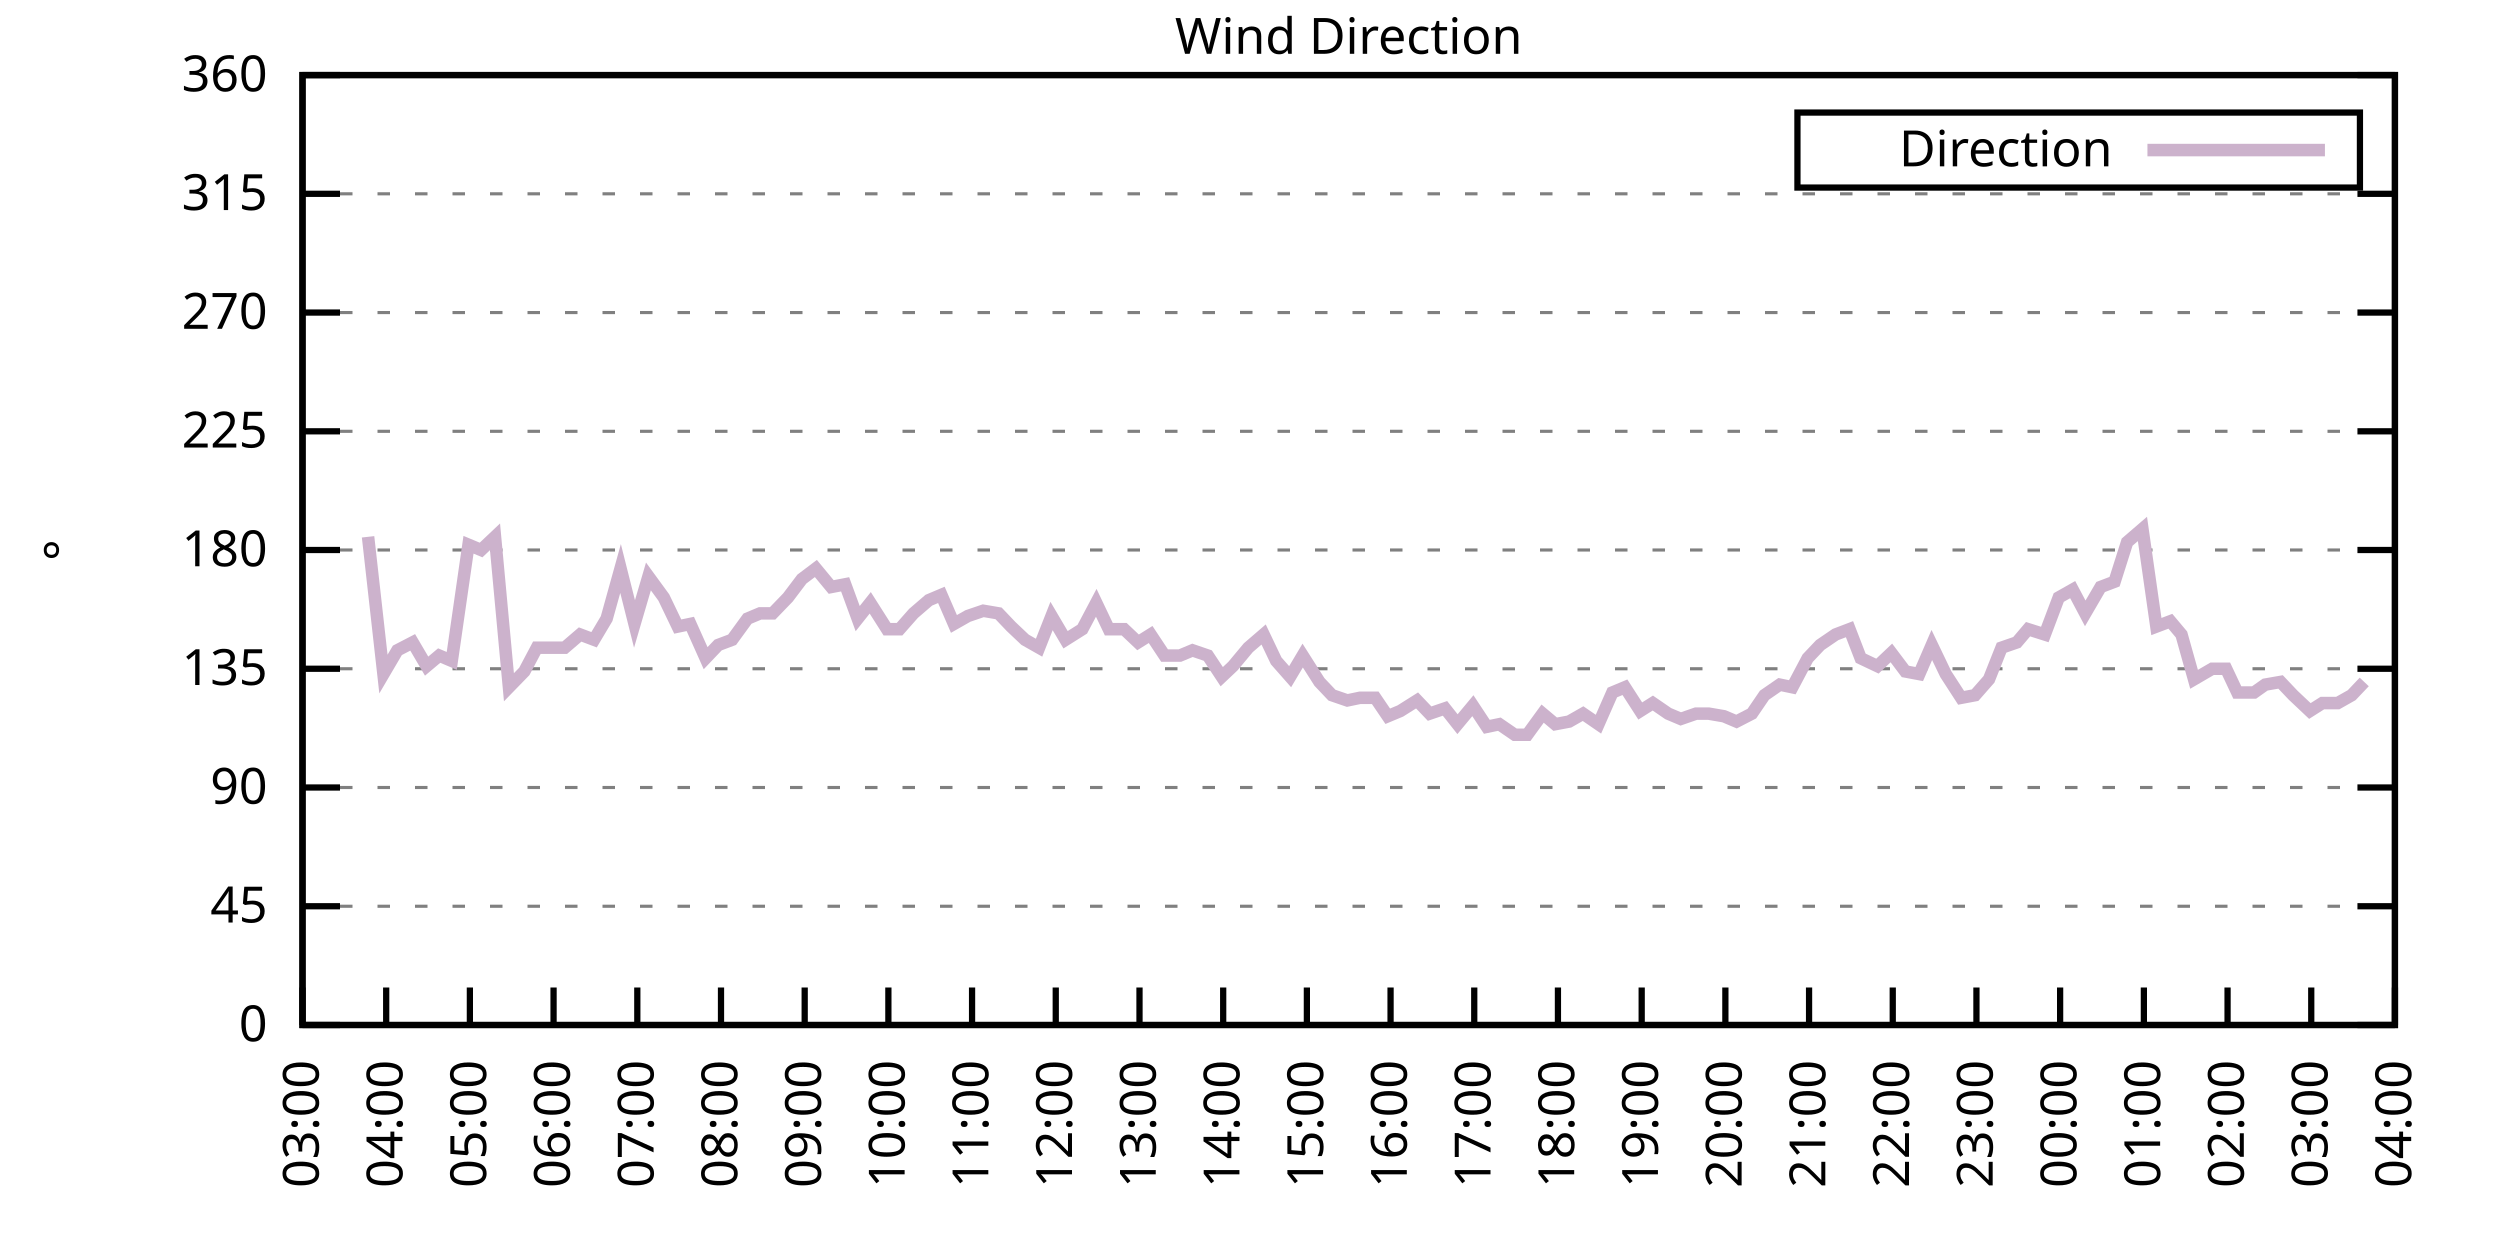
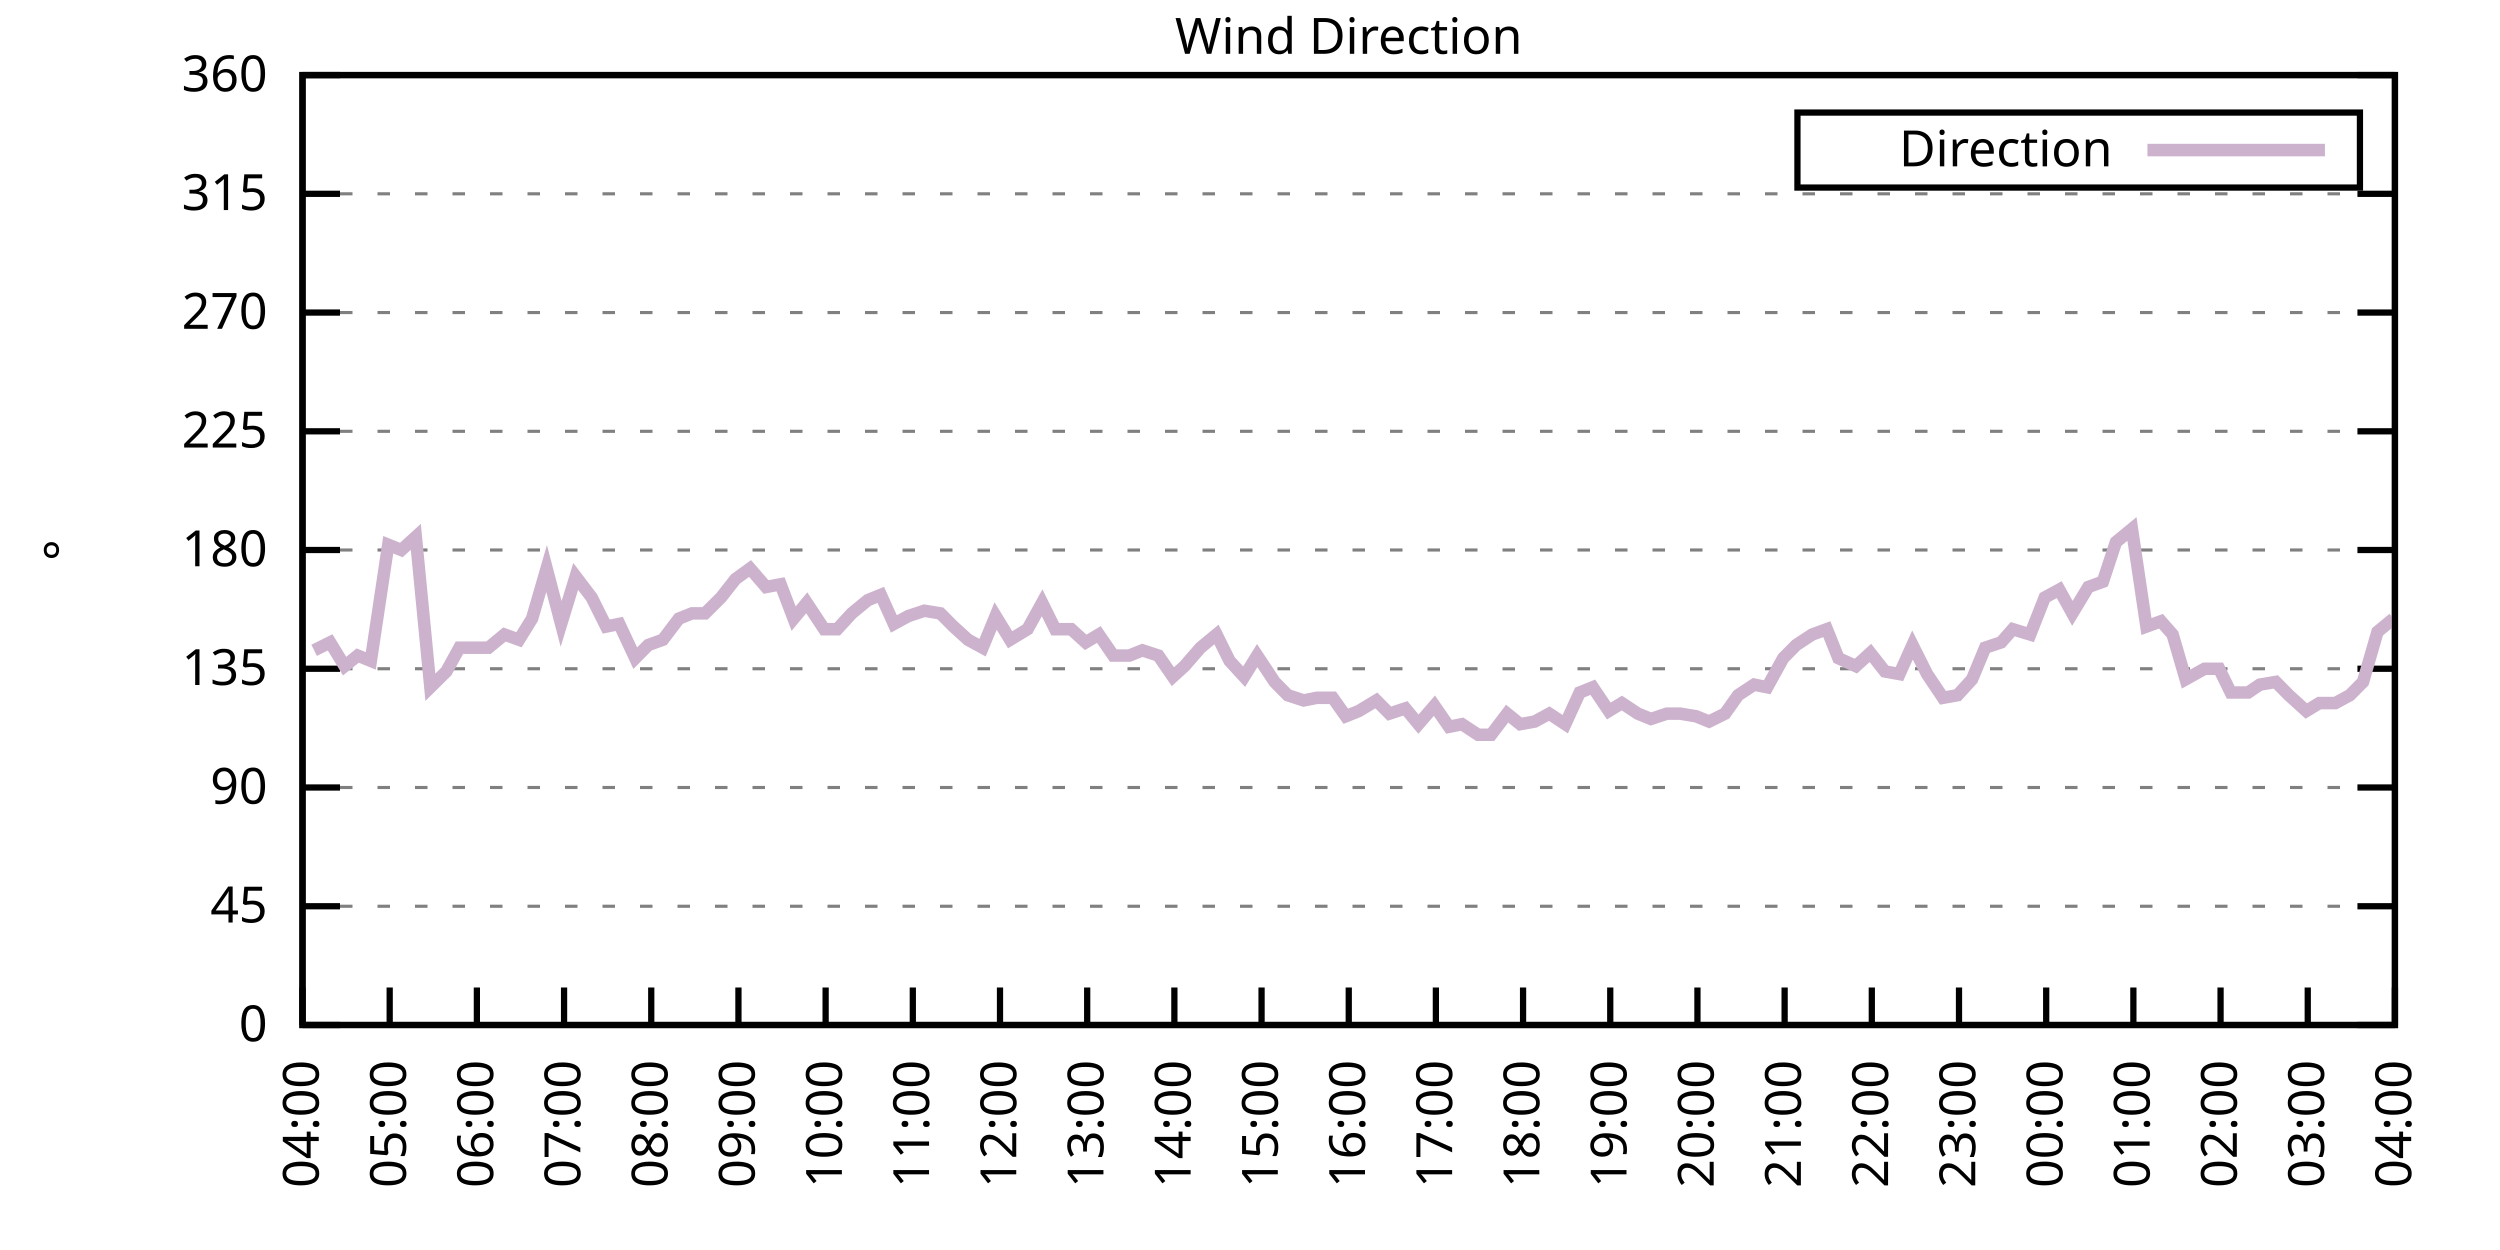
<svg xmlns="http://www.w3.org/2000/svg" xmlns:xlink="http://www.w3.org/1999/xlink" width="400" height="200" viewBox="0 0 400 200">
  <g id="gnuplot_canvas">
    <rect x="0" y="0" width="400" height="200" fill="none" />
    <defs>
      <circle id="gpDot" r="0.5" stroke-width="0.5" stroke="currentColor" />
      <path id="gpPt0" stroke-width="0.333" stroke="currentColor" d="M-1,0 h2 M0,-1 v2" />
      <path id="gpPt1" stroke-width="0.333" stroke="currentColor" d="M-1,-1 L1,1 M1,-1 L-1,1" />
      <path id="gpPt2" stroke-width="0.333" stroke="currentColor" d="M-1,0 L1,0 M0,-1 L0,1 M-1,-1 L1,1 M-1,1 L1,-1" />
      <rect id="gpPt3" stroke-width="0.333" stroke="currentColor" x="-1" y="-1" width="2" height="2" />
      <rect id="gpPt4" stroke-width="0.333" stroke="currentColor" fill="currentColor" x="-1" y="-1" width="2" height="2" />
      <circle id="gpPt5" stroke-width="0.333" stroke="currentColor" cx="0" cy="0" r="1" />
      <use xlink:href="#gpPt5" id="gpPt6" fill="currentColor" stroke="none" />
      <path id="gpPt7" stroke-width="0.333" stroke="currentColor" d="M0,-1.33 L-1.33,0.67 L1.33,0.67 z" />
      <use xlink:href="#gpPt7" id="gpPt8" fill="currentColor" stroke="none" />
      <use xlink:href="#gpPt7" id="gpPt9" stroke="currentColor" transform="rotate(180)" />
      <use xlink:href="#gpPt9" id="gpPt10" fill="currentColor" stroke="none" />
      <use xlink:href="#gpPt3" id="gpPt11" stroke="currentColor" transform="rotate(45)" />
      <use xlink:href="#gpPt11" id="gpPt12" fill="currentColor" stroke="none" />
      <path id="gpPt13" stroke-width="0.333" stroke="currentColor" d="M0,1.330 L1.265,0.411 L0.782,-1.067 L-0.782,-1.076 L-1.265,0.411 z" />
      <use xlink:href="#gpPt13" id="gpPt14" fill="currentColor" stroke="none" />
      <filter id="textbox" filterUnits="objectBoundingBox" x="0" y="0" height="1" width="1">
        <feFlood flood-color="white" flood-opacity="1" result="bgnd" />
        <feComposite in="SourceGraphic" in2="bgnd" operator="atop" />
      </filter>
      <filter id="greybox" filterUnits="objectBoundingBox" x="0" y="0" height="1" width="1">
        <feFlood flood-color="lightgrey" flood-opacity="1" result="grey" />
        <feComposite in="SourceGraphic" in2="grey" operator="atop" />
      </filter>
    </defs>
    <g fill="none" color="white" stroke="currentColor" stroke-width="1.00" stroke-linecap="butt" stroke-linejoin="miter">
</g>
    <g fill="none" color="black" stroke="currentColor" stroke-width="1.00" stroke-linecap="butt" stroke-linejoin="miter">
      <g stroke="none" shape-rendering="crispEdges">
        <polygon fill="rgb(255, 255, 255)" points="48.40,164.00 383.18,164.00 383.18,12.02 48.40,12.02 " />
      </g>
    </g>
    <g fill="none" color="black" stroke="currentColor" stroke-width="1.00" stroke-linecap="butt" stroke-linejoin="miter">
</g>
    <g fill="none" color="black" stroke="black" stroke-width="0.50" stroke-linecap="butt" stroke-linejoin="miter">
</g>
    <g fill="none" color="gray" stroke="currentColor" stroke-width="0.50" stroke-linecap="butt" stroke-linejoin="miter">
      <path stroke="gray" stroke-dasharray="2,4" class="gridline" d="M48.40,164.00 L383.19,164.00  " />
    </g>
    <g fill="none" color="gray" stroke="gray" stroke-width="1.00" stroke-linecap="butt" stroke-linejoin="miter">
</g>
    <g fill="none" color="black" stroke="currentColor" stroke-width="1.00" stroke-linecap="butt" stroke-linejoin="miter">
      <path stroke="black" d="M48.40,164.00 L54.40,164.00 M383.19,164.00 L377.19,164.00  " />
      <g transform="translate(42.80,166.60)" stroke="none" fill="black" font-family="Sans" font-size="8.00" text-anchor="end">
        <text>
          <tspan font-family="Sans"> 0</tspan>
        </text>
      </g>
    </g>
    <g fill="none" color="black" stroke="currentColor" stroke-width="1.00" stroke-linecap="butt" stroke-linejoin="miter">
</g>
    <g fill="none" color="black" stroke="black" stroke-width="0.50" stroke-linecap="butt" stroke-linejoin="miter">
</g>
    <g fill="none" color="gray" stroke="currentColor" stroke-width="0.50" stroke-linecap="butt" stroke-linejoin="miter">
      <path stroke="gray" stroke-dasharray="2,4" class="gridline" d="M48.40,145.00 L383.19,145.00  " />
    </g>
    <g fill="none" color="gray" stroke="gray" stroke-width="1.00" stroke-linecap="butt" stroke-linejoin="miter">
</g>
    <g fill="none" color="black" stroke="currentColor" stroke-width="1.00" stroke-linecap="butt" stroke-linejoin="miter">
      <path stroke="black" d="M48.40,145.00 L54.40,145.00 M383.19,145.00 L377.19,145.00  " />
      <g transform="translate(42.80,147.60)" stroke="none" fill="black" font-family="Sans" font-size="8.00" text-anchor="end">
        <text>
          <tspan font-family="Sans"> 45</tspan>
        </text>
      </g>
    </g>
    <g fill="none" color="black" stroke="currentColor" stroke-width="1.00" stroke-linecap="butt" stroke-linejoin="miter">
</g>
    <g fill="none" color="black" stroke="black" stroke-width="0.50" stroke-linecap="butt" stroke-linejoin="miter">
</g>
    <g fill="none" color="gray" stroke="currentColor" stroke-width="0.50" stroke-linecap="butt" stroke-linejoin="miter">
      <path stroke="gray" stroke-dasharray="2,4" class="gridline" d="M48.40,126.00 L383.19,126.00  " />
    </g>
    <g fill="none" color="gray" stroke="gray" stroke-width="1.00" stroke-linecap="butt" stroke-linejoin="miter">
</g>
    <g fill="none" color="black" stroke="currentColor" stroke-width="1.00" stroke-linecap="butt" stroke-linejoin="miter">
      <path stroke="black" d="M48.40,126.00 L54.40,126.00 M383.19,126.00 L377.19,126.00  " />
      <g transform="translate(42.80,128.60)" stroke="none" fill="black" font-family="Sans" font-size="8.00" text-anchor="end">
        <text>
          <tspan font-family="Sans"> 90</tspan>
        </text>
      </g>
    </g>
    <g fill="none" color="black" stroke="currentColor" stroke-width="1.00" stroke-linecap="butt" stroke-linejoin="miter">
</g>
    <g fill="none" color="black" stroke="black" stroke-width="0.50" stroke-linecap="butt" stroke-linejoin="miter">
</g>
    <g fill="none" color="gray" stroke="currentColor" stroke-width="0.50" stroke-linecap="butt" stroke-linejoin="miter">
      <path stroke="gray" stroke-dasharray="2,4" class="gridline" d="M48.40,107.00 L383.19,107.00  " />
    </g>
    <g fill="none" color="gray" stroke="gray" stroke-width="1.00" stroke-linecap="butt" stroke-linejoin="miter">
</g>
    <g fill="none" color="black" stroke="currentColor" stroke-width="1.00" stroke-linecap="butt" stroke-linejoin="miter">
      <path stroke="black" d="M48.40,107.00 L54.40,107.00 M383.19,107.00 L377.19,107.00  " />
      <g transform="translate(42.80,109.60)" stroke="none" fill="black" font-family="Sans" font-size="8.00" text-anchor="end">
        <text>
          <tspan font-family="Sans"> 135</tspan>
        </text>
      </g>
    </g>
    <g fill="none" color="black" stroke="currentColor" stroke-width="1.00" stroke-linecap="butt" stroke-linejoin="miter">
</g>
    <g fill="none" color="black" stroke="black" stroke-width="0.50" stroke-linecap="butt" stroke-linejoin="miter">
</g>
    <g fill="none" color="gray" stroke="currentColor" stroke-width="0.50" stroke-linecap="butt" stroke-linejoin="miter">
      <path stroke="gray" stroke-dasharray="2,4" class="gridline" d="M48.40,88.00 L383.19,88.00  " />
    </g>
    <g fill="none" color="gray" stroke="gray" stroke-width="1.00" stroke-linecap="butt" stroke-linejoin="miter">
</g>
    <g fill="none" color="black" stroke="currentColor" stroke-width="1.00" stroke-linecap="butt" stroke-linejoin="miter">
      <path stroke="black" d="M48.40,88.00 L54.40,88.00 M383.19,88.00 L377.19,88.00  " />
      <g transform="translate(42.80,90.60)" stroke="none" fill="black" font-family="Sans" font-size="8.00" text-anchor="end">
        <text>
          <tspan font-family="Sans"> 180</tspan>
        </text>
      </g>
    </g>
    <g fill="none" color="black" stroke="currentColor" stroke-width="1.00" stroke-linecap="butt" stroke-linejoin="miter">
</g>
    <g fill="none" color="black" stroke="black" stroke-width="0.50" stroke-linecap="butt" stroke-linejoin="miter">
</g>
    <g fill="none" color="gray" stroke="currentColor" stroke-width="0.50" stroke-linecap="butt" stroke-linejoin="miter">
      <path stroke="gray" stroke-dasharray="2,4" class="gridline" d="M48.40,69.01 L383.19,69.01  " />
    </g>
    <g fill="none" color="gray" stroke="gray" stroke-width="1.00" stroke-linecap="butt" stroke-linejoin="miter">
</g>
    <g fill="none" color="black" stroke="currentColor" stroke-width="1.00" stroke-linecap="butt" stroke-linejoin="miter">
      <path stroke="black" d="M48.40,69.01 L54.40,69.01 M383.19,69.01 L377.19,69.01  " />
      <g transform="translate(42.80,71.61)" stroke="none" fill="black" font-family="Sans" font-size="8.00" text-anchor="end">
        <text>
          <tspan font-family="Sans"> 225</tspan>
        </text>
      </g>
    </g>
    <g fill="none" color="black" stroke="currentColor" stroke-width="1.00" stroke-linecap="butt" stroke-linejoin="miter">
</g>
    <g fill="none" color="black" stroke="black" stroke-width="0.50" stroke-linecap="butt" stroke-linejoin="miter">
</g>
    <g fill="none" color="gray" stroke="currentColor" stroke-width="0.50" stroke-linecap="butt" stroke-linejoin="miter">
      <path stroke="gray" stroke-dasharray="2,4" class="gridline" d="M48.40,50.01 L383.19,50.01  " />
    </g>
    <g fill="none" color="gray" stroke="gray" stroke-width="1.00" stroke-linecap="butt" stroke-linejoin="miter">
</g>
    <g fill="none" color="black" stroke="currentColor" stroke-width="1.00" stroke-linecap="butt" stroke-linejoin="miter">
      <path stroke="black" d="M48.40,50.01 L54.40,50.01 M383.19,50.01 L377.19,50.01  " />
      <g transform="translate(42.80,52.61)" stroke="none" fill="black" font-family="Sans" font-size="8.00" text-anchor="end">
        <text>
          <tspan font-family="Sans"> 270</tspan>
        </text>
      </g>
    </g>
    <g fill="none" color="black" stroke="currentColor" stroke-width="1.00" stroke-linecap="butt" stroke-linejoin="miter">
</g>
    <g fill="none" color="black" stroke="black" stroke-width="0.50" stroke-linecap="butt" stroke-linejoin="miter">
</g>
    <g fill="none" color="gray" stroke="currentColor" stroke-width="0.50" stroke-linecap="butt" stroke-linejoin="miter">
      <path stroke="gray" stroke-dasharray="2,4" class="gridline" d="M48.40,31.01 L383.19,31.01  " />
    </g>
    <g fill="none" color="gray" stroke="gray" stroke-width="1.00" stroke-linecap="butt" stroke-linejoin="miter">
</g>
    <g fill="none" color="black" stroke="currentColor" stroke-width="1.00" stroke-linecap="butt" stroke-linejoin="miter">
      <path stroke="black" d="M48.40,31.01 L54.40,31.01 M383.19,31.01 L377.19,31.01  " />
      <g transform="translate(42.80,33.61)" stroke="none" fill="black" font-family="Sans" font-size="8.00" text-anchor="end">
        <text>
          <tspan font-family="Sans"> 315</tspan>
        </text>
      </g>
    </g>
    <g fill="none" color="black" stroke="currentColor" stroke-width="1.00" stroke-linecap="butt" stroke-linejoin="miter">
</g>
    <g fill="none" color="black" stroke="black" stroke-width="0.50" stroke-linecap="butt" stroke-linejoin="miter">
</g>
    <g fill="none" color="gray" stroke="currentColor" stroke-width="0.50" stroke-linecap="butt" stroke-linejoin="miter">
      <path stroke="gray" stroke-dasharray="2,4" class="gridline" d="M48.40,12.01 L383.19,12.01  " />
    </g>
    <g fill="none" color="gray" stroke="gray" stroke-width="1.00" stroke-linecap="butt" stroke-linejoin="miter">
</g>
    <g fill="none" color="black" stroke="currentColor" stroke-width="1.00" stroke-linecap="butt" stroke-linejoin="miter">
      <path stroke="black" d="M48.40,12.01 L54.40,12.01 M383.19,12.01 L377.19,12.01  " />
      <g transform="translate(42.80,14.61)" stroke="none" fill="black" font-family="Sans" font-size="8.00" text-anchor="end">
        <text>
          <tspan font-family="Sans"> 360</tspan>
        </text>
      </g>
    </g>
    <g fill="none" color="black" stroke="currentColor" stroke-width="1.00" stroke-linecap="butt" stroke-linejoin="miter">
      <path stroke="black" d="M48.40,164.00 L48.40,158.00  " />
      <g transform="translate(51.00,169.60) rotate(270.00)" stroke="none" fill="black" font-family="Sans" font-size="8.00" text-anchor="end">
        <text>
-           <tspan font-family="Sans">03:00</tspan>
-         </text>
-       </g>
-     </g>
-     <g fill="none" color="black" stroke="currentColor" stroke-width="1.00" stroke-linecap="butt" stroke-linejoin="miter">
-       <path stroke="black" d="M61.79,164.00 L61.79,158.00  " />
-       <g transform="translate(64.39,169.60) rotate(270.00)" stroke="none" fill="black" font-family="Sans" font-size="8.00" text-anchor="end">
-         <text>
          <tspan font-family="Sans">04:00</tspan>
        </text>
      </g>
    </g>
    <g fill="none" color="black" stroke="currentColor" stroke-width="1.00" stroke-linecap="butt" stroke-linejoin="miter">
-       <path stroke="black" d="M75.18,164.00 L75.18,158.00  " />
-       <g transform="translate(77.78,169.60) rotate(270.00)" stroke="none" fill="black" font-family="Sans" font-size="8.00" text-anchor="end">
+       <path stroke="black" d="M62.35,164.00 L62.35,158.00  " />
+       <g transform="translate(64.95,169.60) rotate(270.00)" stroke="none" fill="black" font-family="Sans" font-size="8.00" text-anchor="end">
        <text>
          <tspan font-family="Sans">05:00</tspan>
        </text>
      </g>
    </g>
    <g fill="none" color="black" stroke="currentColor" stroke-width="1.00" stroke-linecap="butt" stroke-linejoin="miter">
-       <path stroke="black" d="M88.57,164.00 L88.57,158.00  " />
-       <g transform="translate(91.17,169.60) rotate(270.00)" stroke="none" fill="black" font-family="Sans" font-size="8.00" text-anchor="end">
+       <path stroke="black" d="M76.30,164.00 L76.30,158.00  " />
+       <g transform="translate(78.90,169.60) rotate(270.00)" stroke="none" fill="black" font-family="Sans" font-size="8.00" text-anchor="end">
        <text>
          <tspan font-family="Sans">06:00</tspan>
        </text>
      </g>
    </g>
    <g fill="none" color="black" stroke="currentColor" stroke-width="1.00" stroke-linecap="butt" stroke-linejoin="miter">
-       <path stroke="black" d="M101.97,164.00 L101.97,158.00  " />
-       <g transform="translate(104.57,169.60) rotate(270.00)" stroke="none" fill="black" font-family="Sans" font-size="8.00" text-anchor="end">
+       <path stroke="black" d="M90.25,164.00 L90.25,158.00  " />
+       <g transform="translate(92.85,169.60) rotate(270.00)" stroke="none" fill="black" font-family="Sans" font-size="8.00" text-anchor="end">
        <text>
          <tspan font-family="Sans">07:00</tspan>
        </text>
      </g>
    </g>
    <g fill="none" color="black" stroke="currentColor" stroke-width="1.00" stroke-linecap="butt" stroke-linejoin="miter">
-       <path stroke="black" d="M115.36,164.00 L115.36,158.00  " />
-       <g transform="translate(117.96,169.60) rotate(270.00)" stroke="none" fill="black" font-family="Sans" font-size="8.00" text-anchor="end">
+       <path stroke="black" d="M104.20,164.00 L104.20,158.00  " />
+       <g transform="translate(106.80,169.60) rotate(270.00)" stroke="none" fill="black" font-family="Sans" font-size="8.00" text-anchor="end">
        <text>
          <tspan font-family="Sans">08:00</tspan>
        </text>
      </g>
    </g>
    <g fill="none" color="black" stroke="currentColor" stroke-width="1.00" stroke-linecap="butt" stroke-linejoin="miter">
-       <path stroke="black" d="M128.75,164.00 L128.75,158.00  " />
-       <g transform="translate(131.35,169.60) rotate(270.00)" stroke="none" fill="black" font-family="Sans" font-size="8.00" text-anchor="end">
+       <path stroke="black" d="M118.15,164.00 L118.15,158.00  " />
+       <g transform="translate(120.75,169.60) rotate(270.00)" stroke="none" fill="black" font-family="Sans" font-size="8.00" text-anchor="end">
        <text>
          <tspan font-family="Sans">09:00</tspan>
        </text>
      </g>
    </g>
    <g fill="none" color="black" stroke="currentColor" stroke-width="1.00" stroke-linecap="butt" stroke-linejoin="miter">
-       <path stroke="black" d="M142.14,164.00 L142.14,158.00  " />
-       <g transform="translate(144.74,169.60) rotate(270.00)" stroke="none" fill="black" font-family="Sans" font-size="8.00" text-anchor="end">
+       <path stroke="black" d="M132.10,164.00 L132.10,158.00  " />
+       <g transform="translate(134.70,169.60) rotate(270.00)" stroke="none" fill="black" font-family="Sans" font-size="8.00" text-anchor="end">
        <text>
          <tspan font-family="Sans">10:00</tspan>
        </text>
      </g>
    </g>
    <g fill="none" color="black" stroke="currentColor" stroke-width="1.00" stroke-linecap="butt" stroke-linejoin="miter">
-       <path stroke="black" d="M155.53,164.00 L155.53,158.00  " />
-       <g transform="translate(158.13,169.60) rotate(270.00)" stroke="none" fill="black" font-family="Sans" font-size="8.00" text-anchor="end">
+       <path stroke="black" d="M146.05,164.00 L146.05,158.00  " />
+       <g transform="translate(148.65,169.60) rotate(270.00)" stroke="none" fill="black" font-family="Sans" font-size="8.00" text-anchor="end">
        <text>
          <tspan font-family="Sans">11:00</tspan>
        </text>
      </g>
    </g>
    <g fill="none" color="black" stroke="currentColor" stroke-width="1.00" stroke-linecap="butt" stroke-linejoin="miter">
-       <path stroke="black" d="M168.92,164.00 L168.92,158.00  " />
-       <g transform="translate(171.52,169.60) rotate(270.00)" stroke="none" fill="black" font-family="Sans" font-size="8.00" text-anchor="end">
+       <path stroke="black" d="M160.00,164.00 L160.00,158.00  " />
+       <g transform="translate(162.60,169.60) rotate(270.00)" stroke="none" fill="black" font-family="Sans" font-size="8.00" text-anchor="end">
        <text>
          <tspan font-family="Sans">12:00</tspan>
        </text>
      </g>
    </g>
    <g fill="none" color="black" stroke="currentColor" stroke-width="1.00" stroke-linecap="butt" stroke-linejoin="miter">
-       <path stroke="black" d="M182.32,164.00 L182.32,158.00  " />
-       <g transform="translate(184.92,169.60) rotate(270.00)" stroke="none" fill="black" font-family="Sans" font-size="8.00" text-anchor="end">
+       <path stroke="black" d="M173.95,164.00 L173.95,158.00  " />
+       <g transform="translate(176.55,169.60) rotate(270.00)" stroke="none" fill="black" font-family="Sans" font-size="8.00" text-anchor="end">
        <text>
          <tspan font-family="Sans">13:00</tspan>
        </text>
      </g>
    </g>
    <g fill="none" color="black" stroke="currentColor" stroke-width="1.00" stroke-linecap="butt" stroke-linejoin="miter">
-       <path stroke="black" d="M195.71,164.00 L195.71,158.00  " />
-       <g transform="translate(198.31,169.60) rotate(270.00)" stroke="none" fill="black" font-family="Sans" font-size="8.00" text-anchor="end">
+       <path stroke="black" d="M187.90,164.00 L187.90,158.00  " />
+       <g transform="translate(190.50,169.60) rotate(270.00)" stroke="none" fill="black" font-family="Sans" font-size="8.00" text-anchor="end">
        <text>
          <tspan font-family="Sans">14:00</tspan>
        </text>
      </g>
    </g>
    <g fill="none" color="black" stroke="currentColor" stroke-width="1.00" stroke-linecap="butt" stroke-linejoin="miter">
-       <path stroke="black" d="M209.10,164.00 L209.10,158.00  " />
-       <g transform="translate(211.70,169.60) rotate(270.00)" stroke="none" fill="black" font-family="Sans" font-size="8.00" text-anchor="end">
+       <path stroke="black" d="M201.85,164.00 L201.85,158.00  " />
+       <g transform="translate(204.45,169.60) rotate(270.00)" stroke="none" fill="black" font-family="Sans" font-size="8.00" text-anchor="end">
        <text>
          <tspan font-family="Sans">15:00</tspan>
        </text>
      </g>
    </g>
    <g fill="none" color="black" stroke="currentColor" stroke-width="1.00" stroke-linecap="butt" stroke-linejoin="miter">
-       <path stroke="black" d="M222.49,164.00 L222.49,158.00  " />
-       <g transform="translate(225.09,169.60) rotate(270.00)" stroke="none" fill="black" font-family="Sans" font-size="8.00" text-anchor="end">
+       <path stroke="black" d="M215.80,164.00 L215.80,158.00  " />
+       <g transform="translate(218.40,169.60) rotate(270.00)" stroke="none" fill="black" font-family="Sans" font-size="8.00" text-anchor="end">
        <text>
          <tspan font-family="Sans">16:00</tspan>
        </text>
      </g>
    </g>
    <g fill="none" color="black" stroke="currentColor" stroke-width="1.00" stroke-linecap="butt" stroke-linejoin="miter">
-       <path stroke="black" d="M235.88,164.00 L235.88,158.00  " />
-       <g transform="translate(238.48,169.60) rotate(270.00)" stroke="none" fill="black" font-family="Sans" font-size="8.00" text-anchor="end">
+       <path stroke="black" d="M229.74,164.00 L229.74,158.00  " />
+       <g transform="translate(232.34,169.60) rotate(270.00)" stroke="none" fill="black" font-family="Sans" font-size="8.00" text-anchor="end">
        <text>
          <tspan font-family="Sans">17:00</tspan>
        </text>
      </g>
    </g>
    <g fill="none" color="black" stroke="currentColor" stroke-width="1.00" stroke-linecap="butt" stroke-linejoin="miter">
-       <path stroke="black" d="M249.27,164.00 L249.27,158.00  " />
-       <g transform="translate(251.87,169.60) rotate(270.00)" stroke="none" fill="black" font-family="Sans" font-size="8.00" text-anchor="end">
+       <path stroke="black" d="M243.69,164.00 L243.69,158.00  " />
+       <g transform="translate(246.29,169.60) rotate(270.00)" stroke="none" fill="black" font-family="Sans" font-size="8.00" text-anchor="end">
        <text>
          <tspan font-family="Sans">18:00</tspan>
        </text>
      </g>
    </g>
    <g fill="none" color="black" stroke="currentColor" stroke-width="1.00" stroke-linecap="butt" stroke-linejoin="miter">
-       <path stroke="black" d="M262.67,164.00 L262.67,158.00  " />
-       <g transform="translate(265.27,169.60) rotate(270.00)" stroke="none" fill="black" font-family="Sans" font-size="8.00" text-anchor="end">
+       <path stroke="black" d="M257.64,164.00 L257.64,158.00  " />
+       <g transform="translate(260.24,169.60) rotate(270.00)" stroke="none" fill="black" font-family="Sans" font-size="8.00" text-anchor="end">
        <text>
          <tspan font-family="Sans">19:00</tspan>
        </text>
      </g>
    </g>
    <g fill="none" color="black" stroke="currentColor" stroke-width="1.00" stroke-linecap="butt" stroke-linejoin="miter">
-       <path stroke="black" d="M276.06,164.00 L276.06,158.00  " />
-       <g transform="translate(278.66,169.60) rotate(270.00)" stroke="none" fill="black" font-family="Sans" font-size="8.00" text-anchor="end">
+       <path stroke="black" d="M271.59,164.00 L271.59,158.00  " />
+       <g transform="translate(274.19,169.60) rotate(270.00)" stroke="none" fill="black" font-family="Sans" font-size="8.00" text-anchor="end">
        <text>
          <tspan font-family="Sans">20:00</tspan>
        </text>
      </g>
    </g>
    <g fill="none" color="black" stroke="currentColor" stroke-width="1.00" stroke-linecap="butt" stroke-linejoin="miter">
-       <path stroke="black" d="M289.45,164.00 L289.45,158.00  " />
-       <g transform="translate(292.05,169.60) rotate(270.00)" stroke="none" fill="black" font-family="Sans" font-size="8.00" text-anchor="end">
+       <path stroke="black" d="M285.54,164.00 L285.54,158.00  " />
+       <g transform="translate(288.14,169.60) rotate(270.00)" stroke="none" fill="black" font-family="Sans" font-size="8.00" text-anchor="end">
        <text>
          <tspan font-family="Sans">21:00</tspan>
        </text>
      </g>
    </g>
    <g fill="none" color="black" stroke="currentColor" stroke-width="1.00" stroke-linecap="butt" stroke-linejoin="miter">
-       <path stroke="black" d="M302.84,164.00 L302.84,158.00  " />
-       <g transform="translate(305.44,169.60) rotate(270.00)" stroke="none" fill="black" font-family="Sans" font-size="8.00" text-anchor="end">
+       <path stroke="black" d="M299.49,164.00 L299.49,158.00  " />
+       <g transform="translate(302.09,169.60) rotate(270.00)" stroke="none" fill="black" font-family="Sans" font-size="8.00" text-anchor="end">
        <text>
          <tspan font-family="Sans">22:00</tspan>
        </text>
      </g>
    </g>
    <g fill="none" color="black" stroke="currentColor" stroke-width="1.00" stroke-linecap="butt" stroke-linejoin="miter">
-       <path stroke="black" d="M316.23,164.00 L316.23,158.00  " />
-       <g transform="translate(318.83,169.60) rotate(270.00)" stroke="none" fill="black" font-family="Sans" font-size="8.00" text-anchor="end">
+       <path stroke="black" d="M313.44,164.00 L313.44,158.00  " />
+       <g transform="translate(316.04,169.60) rotate(270.00)" stroke="none" fill="black" font-family="Sans" font-size="8.00" text-anchor="end">
        <text>
          <tspan font-family="Sans">23:00</tspan>
        </text>
      </g>
    </g>
    <g fill="none" color="black" stroke="currentColor" stroke-width="1.00" stroke-linecap="butt" stroke-linejoin="miter">
-       <path stroke="black" d="M329.62,164.00 L329.62,158.00  " />
-       <g transform="translate(332.22,169.60) rotate(270.00)" stroke="none" fill="black" font-family="Sans" font-size="8.00" text-anchor="end">
+       <path stroke="black" d="M327.39,164.00 L327.39,158.00  " />
+       <g transform="translate(329.99,169.60) rotate(270.00)" stroke="none" fill="black" font-family="Sans" font-size="8.00" text-anchor="end">
        <text>
          <tspan font-family="Sans">00:00</tspan>
        </text>
      </g>
    </g>
    <g fill="none" color="black" stroke="currentColor" stroke-width="1.00" stroke-linecap="butt" stroke-linejoin="miter">
-       <path stroke="black" d="M343.02,164.00 L343.02,158.00  " />
-       <g transform="translate(345.62,169.60) rotate(270.00)" stroke="none" fill="black" font-family="Sans" font-size="8.00" text-anchor="end">
+       <path stroke="black" d="M341.34,164.00 L341.34,158.00  " />
+       <g transform="translate(343.94,169.60) rotate(270.00)" stroke="none" fill="black" font-family="Sans" font-size="8.00" text-anchor="end">
        <text>
          <tspan font-family="Sans">01:00</tspan>
        </text>
      </g>
    </g>
    <g fill="none" color="black" stroke="currentColor" stroke-width="1.00" stroke-linecap="butt" stroke-linejoin="miter">
-       <path stroke="black" d="M356.41,164.00 L356.41,158.00  " />
-       <g transform="translate(359.01,169.60) rotate(270.00)" stroke="none" fill="black" font-family="Sans" font-size="8.00" text-anchor="end">
+       <path stroke="black" d="M355.29,164.00 L355.29,158.00  " />
+       <g transform="translate(357.89,169.60) rotate(270.00)" stroke="none" fill="black" font-family="Sans" font-size="8.00" text-anchor="end">
        <text>
          <tspan font-family="Sans">02:00</tspan>
        </text>
      </g>
    </g>
    <g fill="none" color="black" stroke="currentColor" stroke-width="1.00" stroke-linecap="butt" stroke-linejoin="miter">
-       <path stroke="black" d="M369.80,164.00 L369.80,158.00  " />
-       <g transform="translate(372.40,169.60) rotate(270.00)" stroke="none" fill="black" font-family="Sans" font-size="8.00" text-anchor="end">
+       <path stroke="black" d="M369.24,164.00 L369.24,158.00  " />
+       <g transform="translate(371.84,169.60) rotate(270.00)" stroke="none" fill="black" font-family="Sans" font-size="8.00" text-anchor="end">
        <text>
          <tspan font-family="Sans">03:00</tspan>
        </text>
      </g>
    </g>
    <g fill="none" color="black" stroke="currentColor" stroke-width="1.00" stroke-linecap="butt" stroke-linejoin="miter">
      <path stroke="black" d="M383.19,164.00 L383.19,158.00  " />
      <g transform="translate(385.79,169.60) rotate(270.00)" stroke="none" fill="black" font-family="Sans" font-size="8.00" text-anchor="end">
        <text>
          <tspan font-family="Sans">04:00</tspan>
        </text>
      </g>
    </g>
    <g fill="none" color="black" stroke="currentColor" stroke-width="1.00" stroke-linecap="butt" stroke-linejoin="miter">
</g>
    <g fill="none" color="black" stroke="currentColor" stroke-width="1.00" stroke-linecap="butt" stroke-linejoin="miter">
      <path stroke="black" d="M48.40,12.01 L48.40,164.00 L383.19,164.00 L383.19,12.01 L48.40,12.01 Z  " />
    </g>
    <g fill="none" color="black" stroke="currentColor" stroke-width="1.00" stroke-linecap="butt" stroke-linejoin="miter">
</g>
    <g fill="none" color="black" stroke="currentColor" stroke-width="1.00" stroke-linecap="butt" stroke-linejoin="miter">
      <path stroke="black" d="M287.59,30.01 L287.59,18.01 L377.59,18.01 L377.59,30.01 L287.59,30.01 Z  " />
    </g>
    <g id="Wind_direction_plot_1">
      <g fill="none" color="white" stroke="black" stroke-width="2.00" stroke-linecap="butt" stroke-linejoin="miter">
</g>
      <g fill="none" color="black" stroke="currentColor" stroke-width="2.00" stroke-linecap="butt" stroke-linejoin="miter">
        <g transform="translate(337.99,26.61)" stroke="none" fill="black" font-family="Sans" font-size="8.00" text-anchor="end">
          <text>
            <tspan font-family="Sans">Direction</tspan>
          </text>
        </g>
      </g>
      <g fill="none" color="black" stroke="currentColor" stroke-width="2.00" stroke-linecap="butt" stroke-linejoin="miter">
-         <path stroke="rgb(204, 178, 204)" d="M343.59,24.01 L371.99,24.01 M58.89,85.89 L61.35,107.85 L63.58,104.05 L66.03,102.78 L68.26,106.58 L70.27,104.89   L72.28,105.74 L74.96,87.16 L76.97,88.00 L79.20,85.89 L81.43,109.96 L83.89,107.43 L85.90,103.63 L88.35,103.63   L90.36,103.63 L92.82,101.52 L95.05,102.36 L97.06,98.98 L99.29,90.96 L101.52,99.83 L103.75,92.23 L106.21,95.60   L108.44,100.25 L110.45,99.83 L112.90,105.31 L114.91,103.20 L117.14,102.36 L119.60,98.98 L121.61,98.14 L123.62,98.14   L126.07,95.60 L128.30,92.65 L130.54,90.96 L132.99,93.92 L135.22,93.49 L137.23,98.98 L139.24,96.45 L141.92,100.67   L143.93,100.67 L146.16,98.14 L148.61,96.03 L150.62,95.18 L152.63,99.83 L154.86,98.56 L157.32,97.72 L159.77,98.14   L161.78,100.25 L164.01,102.36 L166.25,103.63 L168.25,98.56 L170.49,102.36 L173.17,100.67 L175.40,96.45 L177.41,100.67   L179.86,100.67 L182.09,102.78 L184.10,101.52 L186.33,104.89 L188.79,104.89 L190.80,104.05 L193.25,104.89 L195.48,108.27   L197.27,106.58 L199.73,103.63 L202.18,101.52 L204.19,105.74 L206.42,108.27 L208.43,104.89 L211.11,109.11 L213.12,111.23   L215.57,112.07 L217.58,111.65 L220.04,111.65 L222.04,114.60 L224.05,113.76 L226.73,112.07 L228.74,114.18 L231.20,113.34   L233.20,115.87 L235.66,112.91 L237.89,116.29 L239.90,115.87 L242.36,117.56 L244.36,117.56 L246.82,114.18 L248.83,115.87   L251.06,115.45 L253.29,114.18 L255.75,115.87 L257.98,110.80 L259.99,109.96 L262.44,113.76 L264.45,112.49 L266.91,114.18   L268.92,115.03 L271.37,114.18 L273.38,114.18 L275.83,114.60 L277.84,115.45 L280.30,114.18 L282.31,111.23 L284.76,109.54   L286.77,109.96 L289.23,105.31 L291.23,103.20 L293.69,101.52 L295.92,100.67 L297.71,105.31 L300.39,106.58 L302.62,104.47   L304.85,107.43 L307.08,107.85 L309.09,103.20 L311.32,107.85 L313.78,111.65 L316.01,111.23 L318.24,108.69 L320.25,103.63   L322.70,102.78 L324.49,100.67 L327.17,101.52 L329.40,95.60 L331.63,94.34 L333.64,98.14 L336.10,93.92 L338.33,93.07   L340.34,86.74 L342.79,84.63 L345.02,100.25 L347.26,99.40 L349.04,101.52 L351.05,108.69 L353.95,107.00 L356.18,107.00   L357.97,110.80 L360.65,110.80 L362.43,109.54 L364.89,109.11 L366.90,111.23 L369.58,113.76 L371.58,112.49 L374.04,112.49   L376.27,111.23 L378.28,109.11  " />
+         <path stroke="rgb(204, 178, 204)" d="M343.59,24.01 L371.99,24.01 M50.26,104.05 L52.82,102.78 L55.14,106.58 L57.23,104.89 L59.33,105.74 L62.12,87.16   L64.21,88.00 L66.53,85.89 L68.86,109.96 L71.42,107.43 L73.51,103.63 L76.07,103.63 L78.16,103.63 L80.72,101.52   L83.04,102.36 L85.13,98.98 L87.46,90.96 L89.78,99.83 L92.11,92.23 L94.67,95.60 L96.99,100.25 L99.08,99.83   L101.64,105.31 L103.73,103.20 L106.06,102.36 L108.62,98.98 L110.71,98.14 L112.80,98.14 L115.36,95.60 L117.68,92.65   L120.01,90.96 L122.57,93.92 L124.89,93.49 L126.98,98.98 L129.08,96.45 L131.87,100.67 L133.96,100.67 L136.28,98.14   L138.84,96.03 L140.93,95.18 L143.02,99.83 L145.35,98.56 L147.91,97.72 L150.46,98.14 L152.56,100.25 L154.88,102.36   L157.21,103.63 L159.30,98.56 L161.62,102.36 L164.41,100.67 L166.74,96.45 L168.83,100.67 L171.39,100.67 L173.71,102.78   L175.81,101.52 L178.13,104.89 L180.69,104.89 L182.78,104.05 L185.34,104.89 L187.66,108.27 L189.52,106.58 L192.08,103.63   L194.64,101.52 L196.73,105.74 L199.06,108.27 L201.15,104.89 L203.94,109.11 L206.03,111.23 L208.59,112.07 L210.68,111.65   L213.24,111.65 L215.33,114.60 L217.42,113.76 L220.21,112.07 L222.30,114.18 L224.86,113.34 L226.95,115.87 L229.51,112.91   L231.84,116.29 L233.93,115.87 L236.49,117.56 L238.58,117.56 L241.14,114.18 L243.23,115.87 L245.55,115.45 L247.88,114.18   L250.44,115.87 L252.76,110.80 L254.85,109.96 L257.41,113.76 L259.50,112.49 L262.06,114.18 L264.15,115.03 L266.71,114.18   L268.80,114.18 L271.36,114.60 L273.45,115.45 L276.01,114.18 L278.10,111.23 L280.66,109.54 L282.75,109.96 L285.31,105.31   L287.40,103.20 L289.96,101.52 L292.29,100.67 L294.15,105.31 L296.94,106.58 L299.26,104.47 L301.58,107.43 L303.91,107.85   L306.00,103.20 L308.33,107.85 L310.88,111.65 L313.21,111.23 L315.53,108.69 L317.63,103.63 L320.18,102.78 L322.04,100.67   L324.83,101.52 L327.16,95.60 L329.48,94.34 L331.58,98.14 L334.13,93.92 L336.46,93.07 L338.55,86.74 L341.11,84.63   L343.43,100.25 L345.76,99.40 L347.62,101.52 L349.71,108.69 L352.73,107.00 L355.06,107.00 L356.92,110.80 L359.71,110.80   L361.57,109.54 L364.13,109.11 L366.22,111.23 L369.01,113.76 L371.10,112.49 L373.66,112.49 L375.98,111.23 L378.08,109.11   L380.40,101.09 L382.96,98.98  " />
      </g>
    </g>
    <g fill="none" color="black" stroke="currentColor" stroke-width="2.00" stroke-linecap="butt" stroke-linejoin="miter">
</g>
    <g fill="none" color="black" stroke="black" stroke-width="1.00" stroke-linecap="butt" stroke-linejoin="miter">
</g>
    <g fill="none" color="black" stroke="currentColor" stroke-width="1.00" stroke-linecap="butt" stroke-linejoin="miter">
      <path stroke="black" d="M48.40,12.01 L48.40,164.00 L383.19,164.00 L383.19,12.01 L48.40,12.01 Z  " />
      <g transform="translate(12.80,88.01) rotate(270.00)" stroke="none" fill="black" font-family="Sans" font-size="8.00" text-anchor="middle">
        <text>
          <tspan font-family="Sans">°</tspan>
        </text>
      </g>
    </g>
    <g fill="none" color="black" stroke="currentColor" stroke-width="1.00" stroke-linecap="butt" stroke-linejoin="miter">
</g>
    <g fill="none" color="black" stroke="currentColor" stroke-width="1.00" stroke-linecap="butt" stroke-linejoin="miter">
      <g transform="translate(215.79,8.61)" stroke="none" fill="black" font-family="Sans" font-size="8.00" text-anchor="middle">
        <text>
          <tspan font-family="Sans">Wind Direction</tspan>
        </text>
      </g>
    </g>
    <g fill="none" color="black" stroke="currentColor" stroke-width="1.00" stroke-linecap="butt" stroke-linejoin="miter">
</g>
  </g>
</svg>
